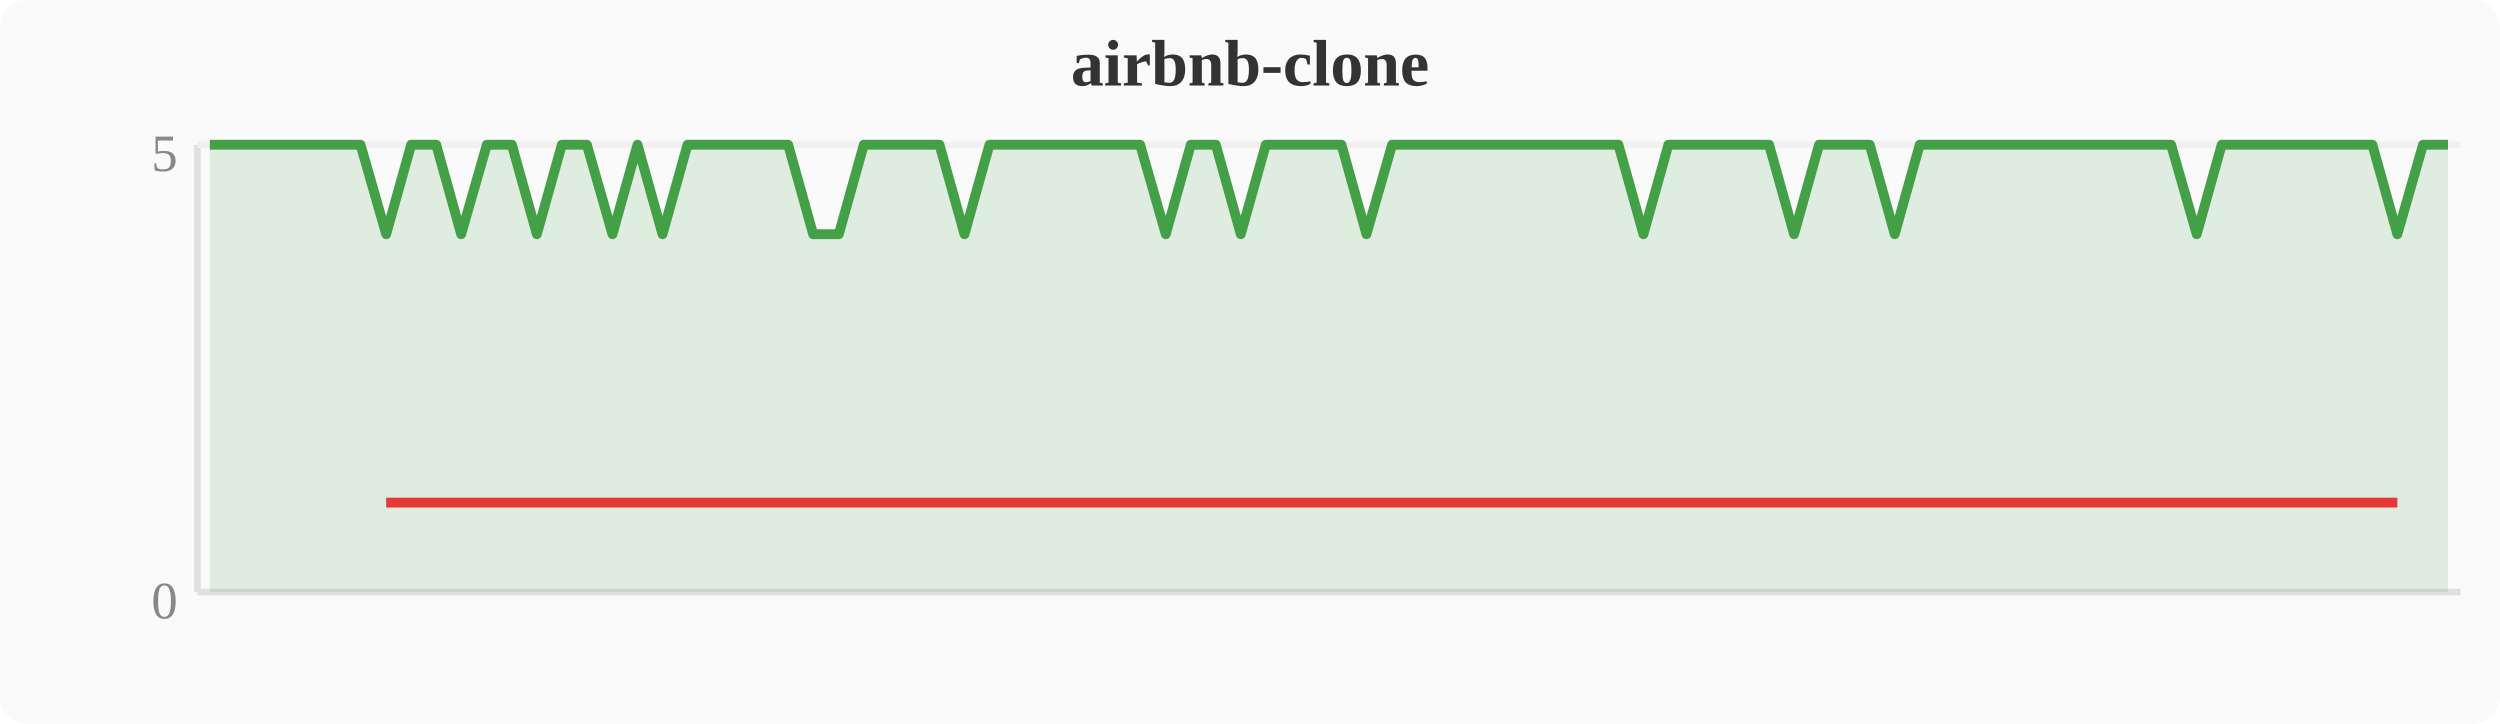
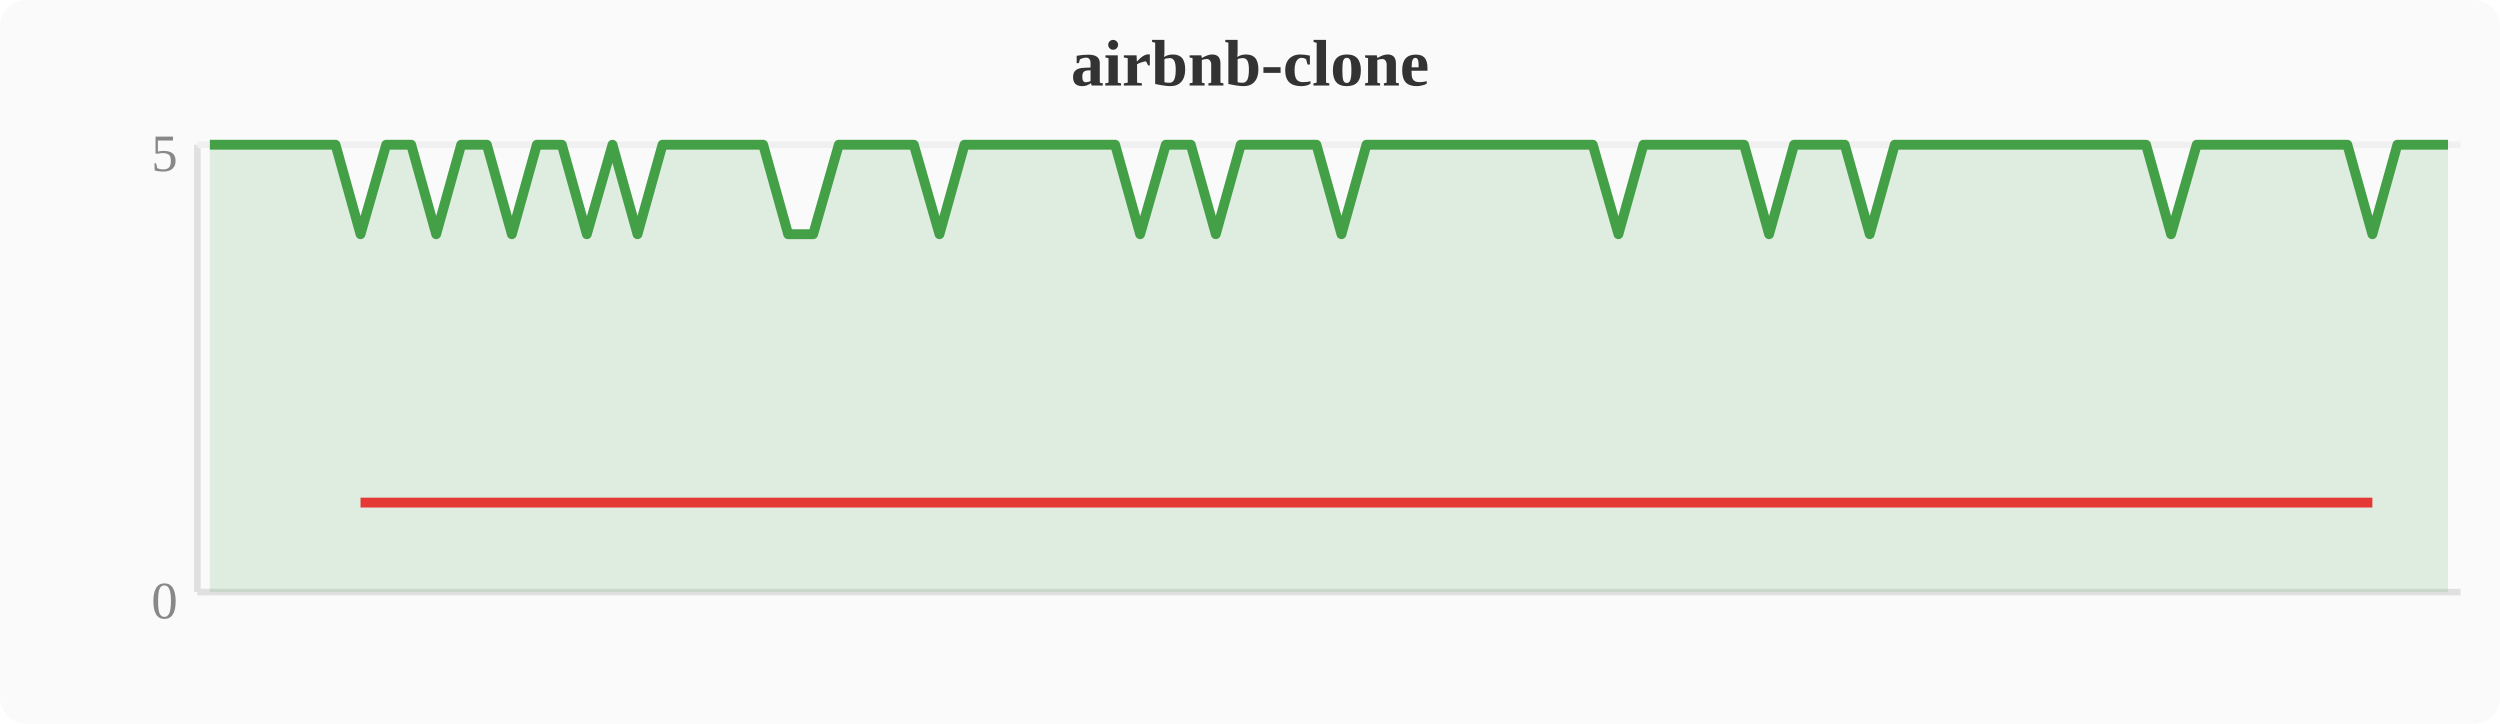
<svg xmlns="http://www.w3.org/2000/svg" width="380" height="110" viewBox="0 0 380 110">
  <rect width="380" height="110" fill="#fafafa" rx="4" />
  <text x="190" y="13" text-anchor="middle" font-size="10" font-weight="bold" fill="#333">airbnb-clone</text>
  <line x1="30" y1="22" x2="30" y2="90" stroke="#e0e0e0" stroke-width="1" />
  <line x1="30" y1="90" x2="374" y2="90" stroke="#e0e0e0" stroke-width="1" />
  <line x1="30" y1="22" x2="374" y2="22" stroke="#f0f0f0" stroke-width="1" />
  <text x="27" y="94" text-anchor="end" font-size="8" fill="#888">0</text>
  <text x="27" y="26" text-anchor="end" font-size="8" fill="#888">5</text>
-   <polygon points="31.9,22.0 35.7,22.0 39.6,22.0 43.4,22.0 47.2,22.0 51.0,22.0 54.8,22.0 58.7,35.6 62.5,22.0 66.3,22.0 70.1,35.6 74.0,22.0 77.8,22.0 81.6,35.6 85.4,22.0 89.2,22.0 93.1,35.6 96.9,22.0 100.7,35.6 104.5,22.0 108.4,22.0 112.2,22.0 116.0,22.0 119.8,22.0 123.6,35.6 127.5,35.6 131.3,22.0 135.1,22.0 138.9,22.0 142.8,22.0 146.6,35.6 150.4,22.0 154.2,22.0 158.0,22.0 161.9,22.0 165.7,22.0 169.5,22.0 173.3,22.0 177.2,35.6 181.0,22.0 184.8,22.0 188.6,35.6 192.4,22.0 196.3,22.0 200.1,22.0 203.9,22.0 207.7,35.6 211.6,22.0 215.4,22.0 219.2,22.0 223.0,22.0 226.8,22.0 230.7,22.0 234.5,22.0 238.3,22.0 242.1,22.0 246.0,22.0 249.8,35.6 253.6,22.0 257.4,22.0 261.2,22.0 265.1,22.0 268.9,22.0 272.7,35.6 276.5,22.0 280.4,22.0 284.2,22.0 288.0,35.6 291.8,22.0 295.6,22.0 299.5,22.0 303.3,22.0 307.1,22.0 310.9,22.0 314.8,22.0 318.6,22.0 322.4,22.0 326.2,22.0 330.0,22.0 333.9,35.6 337.7,22.0 341.5,22.0 345.3,22.0 349.2,22.0 353.0,22.0 356.8,22.0 360.6,22.0 364.4,35.6 368.3,22.0 372.1,22.0 372.1,90 31.9,90" fill="#43a047" opacity="0.15" />
-   <polyline points="31.9,22.0 35.7,22.0 39.6,22.0 43.4,22.0 47.2,22.0 51.0,22.0 54.8,22.0 58.7,35.6 62.5,22.0 66.3,22.0 70.1,35.6 74.0,22.0 77.8,22.0 81.6,35.6 85.4,22.0 89.2,22.0 93.1,35.6 96.9,22.0 100.7,35.6 104.5,22.0 108.4,22.0 112.2,22.0 116.0,22.0 119.8,22.0 123.6,35.6 127.5,35.6 131.3,22.0 135.1,22.0 138.9,22.0 142.8,22.0 146.6,35.6 150.4,22.0 154.2,22.0 158.0,22.0 161.9,22.0 165.7,22.0 169.5,22.0 173.3,22.0 177.2,35.6 181.0,22.0 184.8,22.0 188.6,35.6 192.4,22.0 196.3,22.0 200.1,22.0 203.9,22.0 207.7,35.6 211.6,22.0 215.4,22.0 219.2,22.0 223.0,22.0 226.8,22.0 230.7,22.0 234.5,22.0 238.3,22.0 242.1,22.0 246.0,22.0 249.8,35.6 253.6,22.0 257.4,22.0 261.2,22.0 265.1,22.0 268.9,22.0 272.7,35.6 276.5,22.0 280.4,22.0 284.2,22.0 288.0,35.6 291.8,22.0 295.6,22.0 299.5,22.0 303.3,22.0 307.1,22.0 310.9,22.0 314.8,22.0 318.6,22.0 322.4,22.0 326.2,22.0 330.0,22.0 333.9,35.6 337.7,22.0 341.5,22.0 345.3,22.0 349.2,22.0 353.0,22.0 356.8,22.0 360.6,22.0 364.4,35.6 368.3,22.0 372.1,22.0" fill="none" stroke="#43a047" stroke-width="1.5" stroke-linejoin="round" />
-   <polyline points="58.7,76.4 70.1,76.4 81.6,76.4 93.1,76.4 100.7,76.4 123.6,76.4 127.5,76.4 146.6,76.4 177.2,76.4 188.6,76.4 207.7,76.4 249.8,76.4 272.7,76.4 288.0,76.4 333.9,76.4 364.4,76.4" fill="none" stroke="#e53935" stroke-width="1.5" stroke-linejoin="round" />
+   <polygon points="31.9,22.0 35.7,22.0 39.6,22.0 43.4,22.0 47.2,22.0 51.0,22.0 54.8,35.6 58.7,22.0 62.5,22.0 66.3,35.6 70.1,22.0 74.0,22.0 77.8,35.6 81.6,22.0 85.4,22.0 89.2,35.6 93.1,22.0 96.9,35.6 100.7,22.0 104.5,22.0 108.4,22.0 112.2,22.0 116.0,22.0 119.8,35.6 123.6,35.6 127.5,22.0 131.3,22.0 135.1,22.0 138.9,22.0 142.8,35.6 146.6,22.0 150.4,22.0 154.2,22.0 158.0,22.0 161.9,22.0 165.7,22.0 169.5,22.0 173.3,35.6 177.2,22.0 181.0,22.0 184.8,35.6 188.6,22.0 192.4,22.0 196.3,22.0 200.1,22.0 203.9,35.6 207.7,22.0 211.6,22.0 215.4,22.0 219.2,22.0 223.0,22.0 226.8,22.0 230.7,22.0 234.5,22.0 238.3,22.0 242.1,22.0 246.0,35.6 249.8,22.0 253.6,22.0 257.4,22.0 261.2,22.0 265.1,22.0 268.9,35.6 272.7,22.0 276.5,22.0 280.4,22.0 284.2,35.6 288.0,22.0 291.8,22.0 295.6,22.0 299.5,22.0 303.3,22.0 307.1,22.0 310.9,22.0 314.8,22.0 318.6,22.0 322.4,22.0 326.2,22.0 330.0,35.6 333.9,22.0 337.7,22.0 341.5,22.0 345.3,22.0 349.2,22.0 353.0,22.0 356.8,22.0 360.6,35.6 364.4,22.0 368.3,22.0 372.1,22.0 372.1,90 31.9,90" fill="#43a047" opacity="0.15" />
+   <polyline points="31.9,22.0 35.7,22.0 39.6,22.0 43.4,22.0 47.2,22.0 51.0,22.0 54.8,35.6 58.7,22.0 62.5,22.0 66.3,35.6 70.1,22.0 74.0,22.0 77.8,35.6 81.6,22.0 85.4,22.0 89.2,35.6 93.1,22.0 96.9,35.6 100.7,22.0 104.5,22.0 108.4,22.0 112.2,22.0 116.0,22.0 119.8,35.6 123.6,35.6 127.5,22.0 131.3,22.0 135.1,22.0 138.9,22.0 142.8,35.6 146.6,22.0 150.4,22.0 154.2,22.0 158.0,22.0 161.9,22.0 165.7,22.0 169.5,22.0 173.3,35.6 177.2,22.0 181.0,22.0 184.8,35.6 188.6,22.0 192.4,22.0 196.3,22.0 200.1,22.0 203.9,35.6 207.7,22.0 211.6,22.0 215.4,22.0 219.2,22.0 223.0,22.0 226.8,22.0 230.7,22.0 234.5,22.0 238.3,22.0 242.1,22.0 246.0,35.6 249.8,22.0 253.6,22.0 257.4,22.0 261.2,22.0 265.1,22.0 268.9,35.6 272.7,22.0 276.5,22.0 280.4,22.0 284.2,35.6 288.0,22.0 291.8,22.0 295.6,22.0 299.5,22.0 303.3,22.0 307.1,22.0 310.9,22.0 314.8,22.0 318.6,22.0 322.4,22.0 326.2,22.0 330.0,35.6 333.9,22.0 337.7,22.0 341.5,22.0 345.3,22.0 349.2,22.0 353.0,22.0 356.8,22.0 360.6,35.6 364.4,22.0 368.3,22.0 372.1,22.0" fill="none" stroke="#43a047" stroke-width="1.5" stroke-linejoin="round" />
+   <polyline points="54.8,76.4 66.3,76.4 77.8,76.4 89.2,76.4 96.9,76.4 119.8,76.4 123.6,76.4 142.8,76.4 173.3,76.4 184.8,76.4 203.9,76.4 246.0,76.4 268.9,76.4 284.2,76.4 330.0,76.4 360.6,76.4" fill="none" stroke="#e53935" stroke-width="1.5" stroke-linejoin="round" />
</svg>
